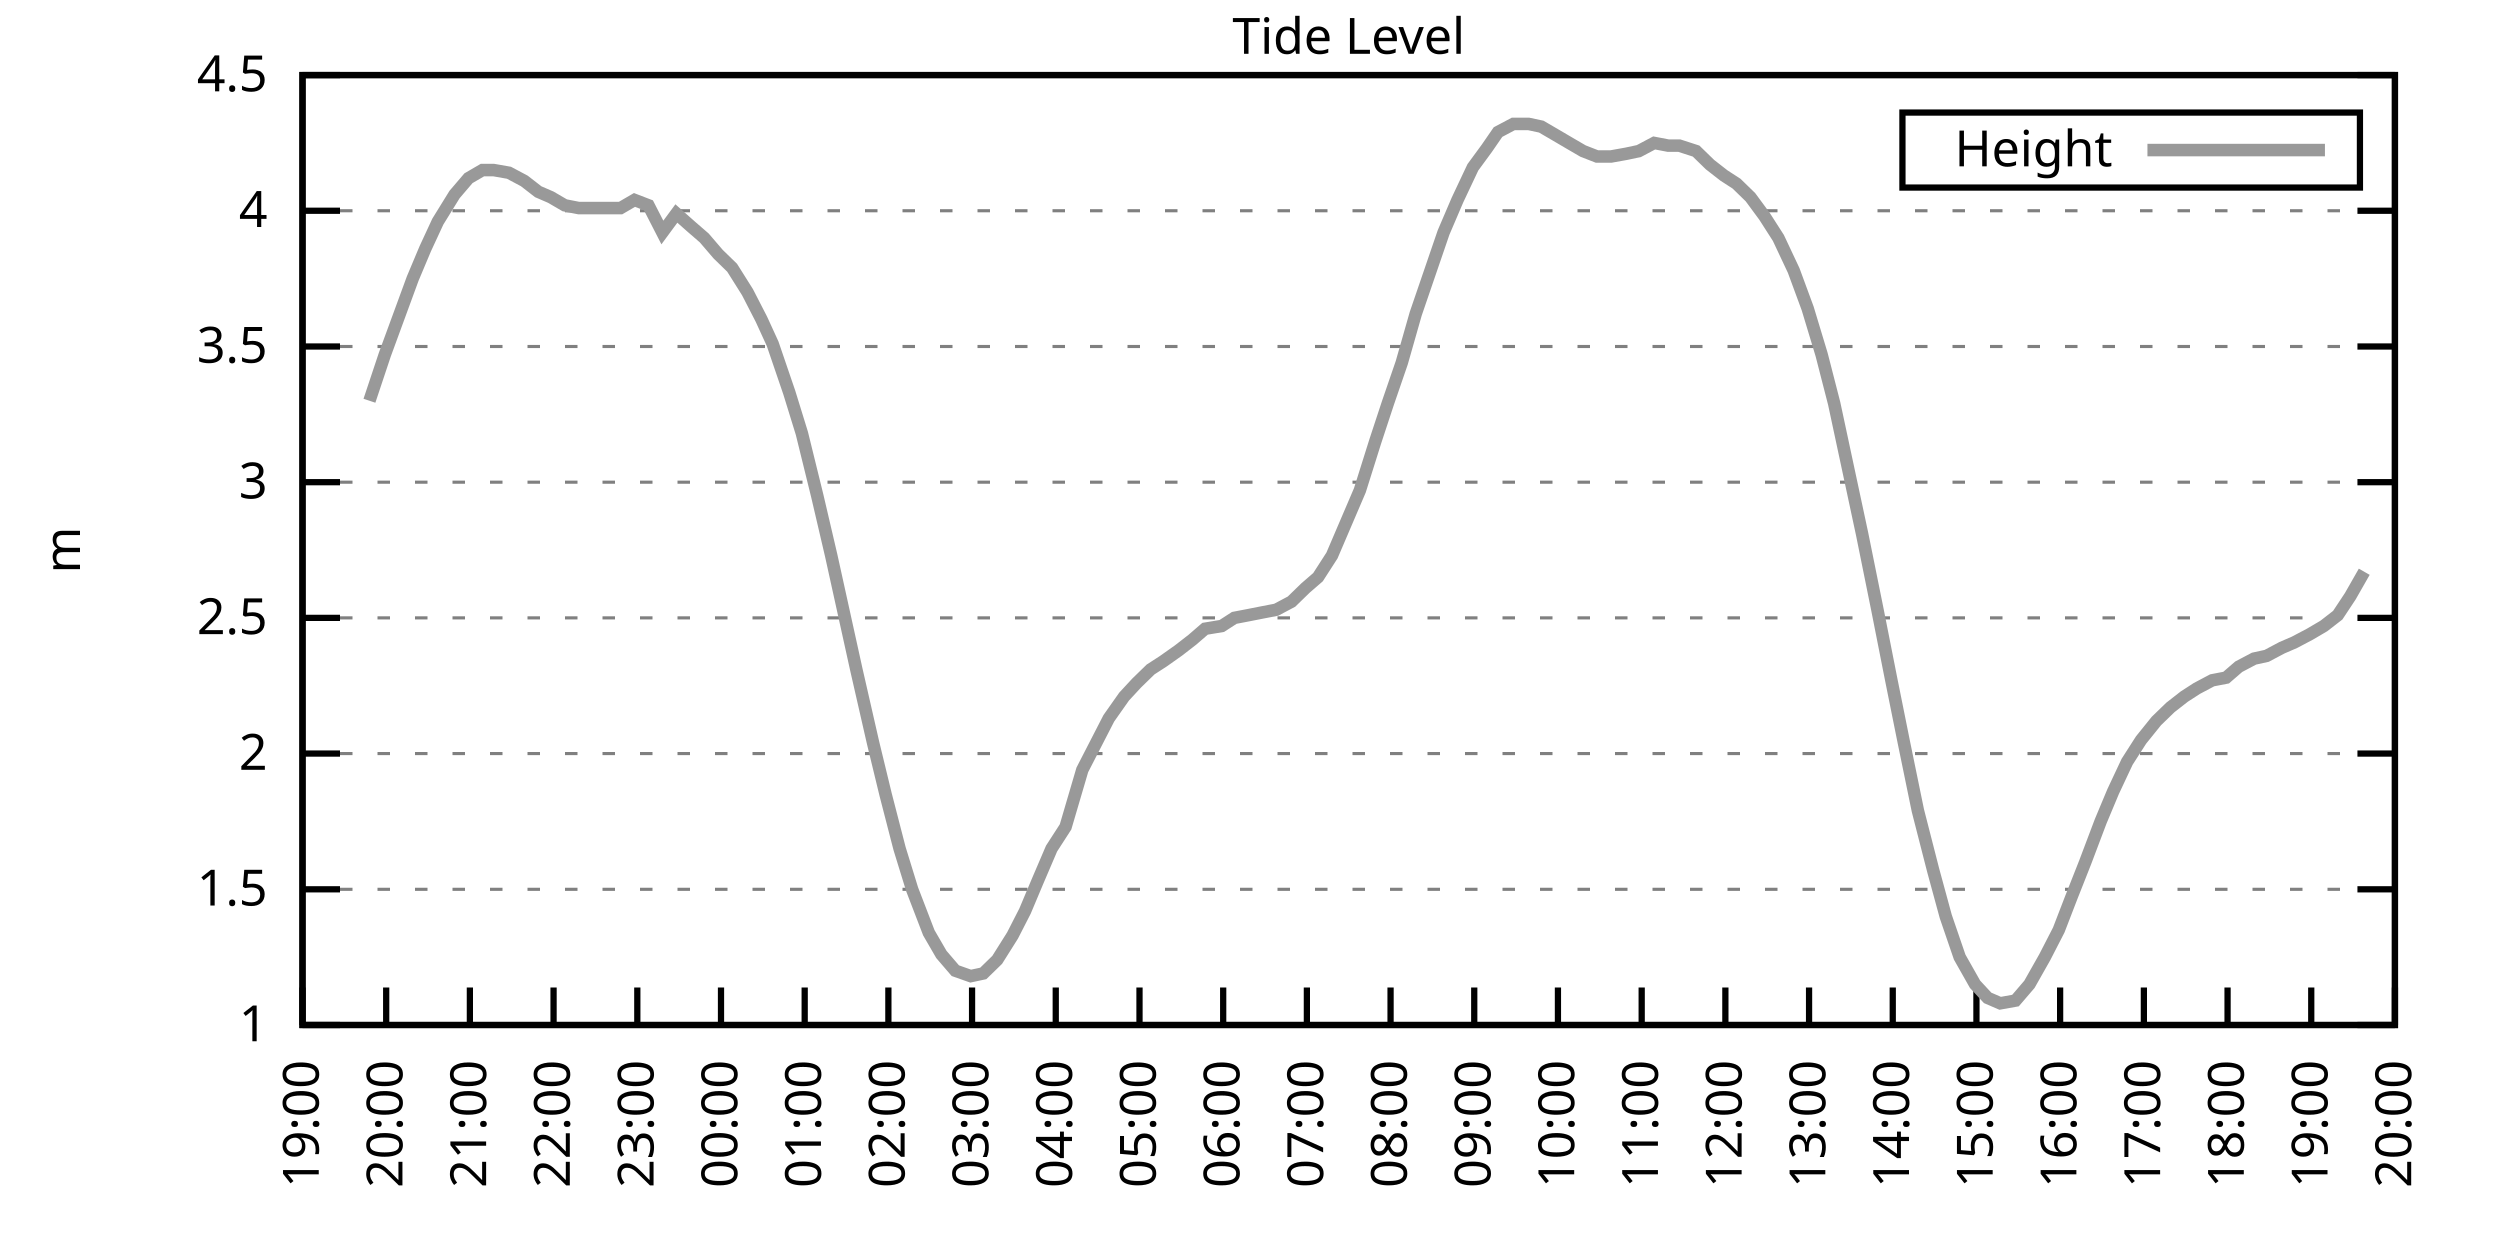
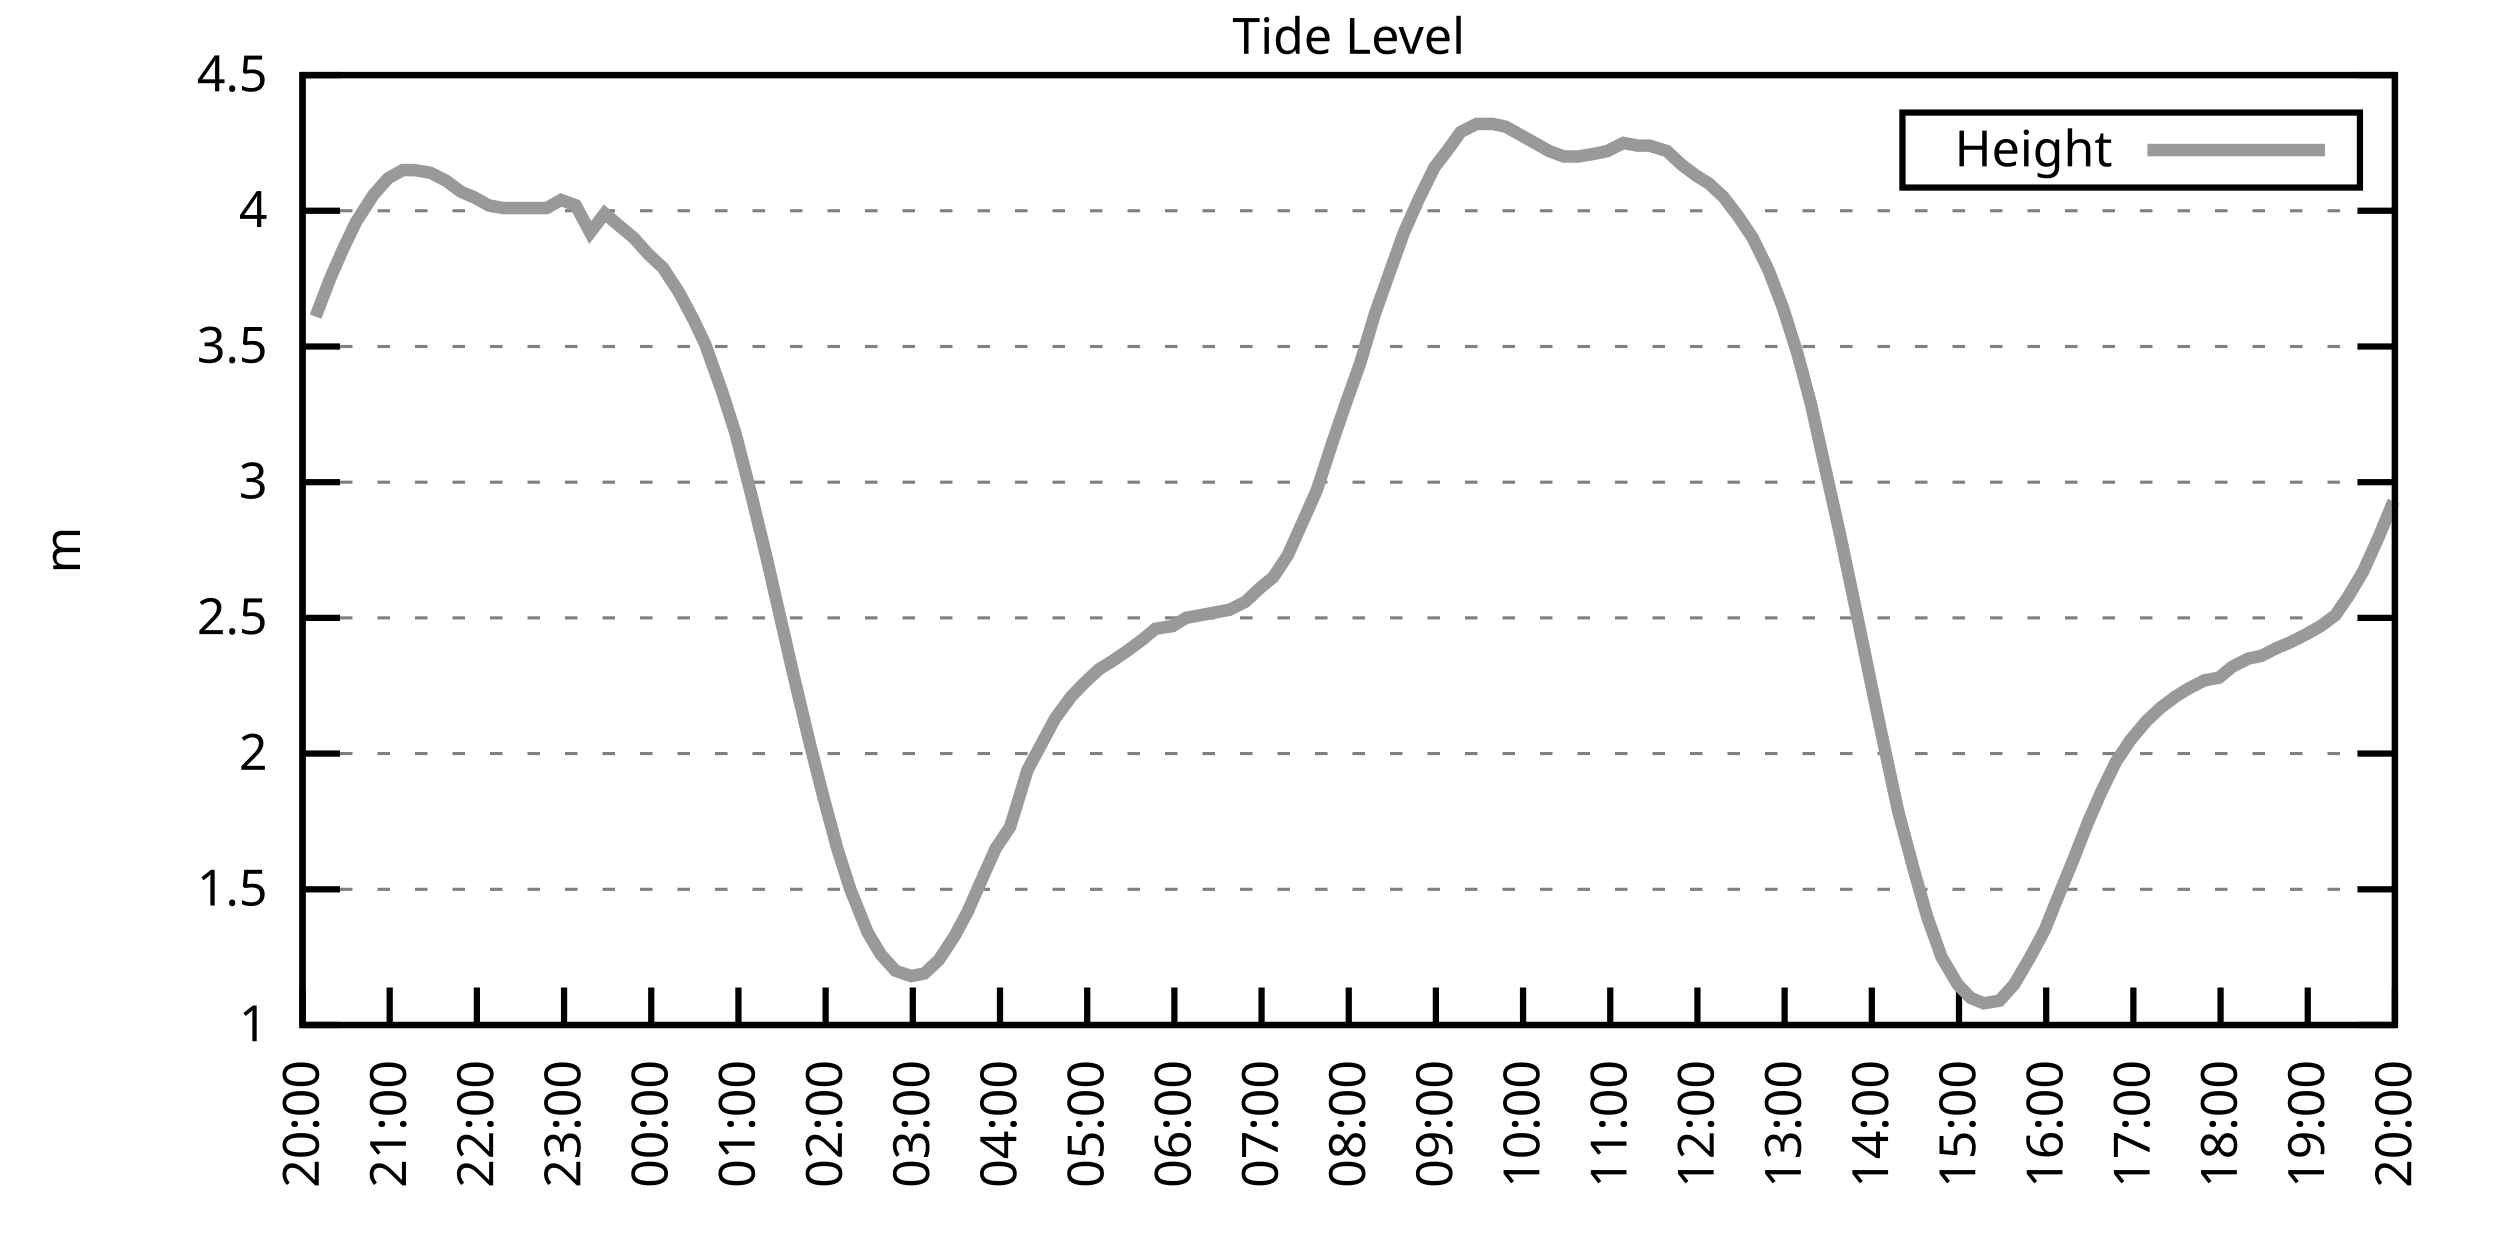
<svg xmlns="http://www.w3.org/2000/svg" xmlns:xlink="http://www.w3.org/1999/xlink" width="400" height="200" viewBox="0 0 400 200">
  <g id="gnuplot_canvas">
    <rect x="0" y="0" width="400" height="200" fill="none" />
    <defs>
      <circle id="gpDot" r="0.5" stroke-width="0.5" stroke="currentColor" />
      <path id="gpPt0" stroke-width="0.333" stroke="currentColor" d="M-1,0 h2 M0,-1 v2" />
      <path id="gpPt1" stroke-width="0.333" stroke="currentColor" d="M-1,-1 L1,1 M1,-1 L-1,1" />
      <path id="gpPt2" stroke-width="0.333" stroke="currentColor" d="M-1,0 L1,0 M0,-1 L0,1 M-1,-1 L1,1 M-1,1 L1,-1" />
      <rect id="gpPt3" stroke-width="0.333" stroke="currentColor" x="-1" y="-1" width="2" height="2" />
      <rect id="gpPt4" stroke-width="0.333" stroke="currentColor" fill="currentColor" x="-1" y="-1" width="2" height="2" />
      <circle id="gpPt5" stroke-width="0.333" stroke="currentColor" cx="0" cy="0" r="1" />
      <use xlink:href="#gpPt5" id="gpPt6" fill="currentColor" stroke="none" />
      <path id="gpPt7" stroke-width="0.333" stroke="currentColor" d="M0,-1.33 L-1.33,0.67 L1.33,0.67 z" />
      <use xlink:href="#gpPt7" id="gpPt8" fill="currentColor" stroke="none" />
      <use xlink:href="#gpPt7" id="gpPt9" stroke="currentColor" transform="rotate(180)" />
      <use xlink:href="#gpPt9" id="gpPt10" fill="currentColor" stroke="none" />
      <use xlink:href="#gpPt3" id="gpPt11" stroke="currentColor" transform="rotate(45)" />
      <use xlink:href="#gpPt11" id="gpPt12" fill="currentColor" stroke="none" />
      <path id="gpPt13" stroke-width="0.333" stroke="currentColor" d="M0,1.330 L1.265,0.411 L0.782,-1.067 L-0.782,-1.076 L-1.265,0.411 z" />
      <use xlink:href="#gpPt13" id="gpPt14" fill="currentColor" stroke="none" />
      <filter id="textbox" filterUnits="objectBoundingBox" x="0" y="0" height="1" width="1">
        <feFlood flood-color="white" flood-opacity="1" result="bgnd" />
        <feComposite in="SourceGraphic" in2="bgnd" operator="atop" />
      </filter>
      <filter id="greybox" filterUnits="objectBoundingBox" x="0" y="0" height="1" width="1">
        <feFlood flood-color="lightgrey" flood-opacity="1" result="grey" />
        <feComposite in="SourceGraphic" in2="grey" operator="atop" />
      </filter>
    </defs>
    <g fill="none" color="white" stroke="currentColor" stroke-width="1.00" stroke-linecap="butt" stroke-linejoin="miter">
</g>
    <g fill="none" color="black" stroke="currentColor" stroke-width="1.00" stroke-linecap="butt" stroke-linejoin="miter">
      <g stroke="none" shape-rendering="crispEdges">
        <polygon fill="rgb(255, 255, 255)" points="48.40,164.00 383.18,164.00 383.18,12.02 48.40,12.02 " />
      </g>
    </g>
    <g fill="none" color="black" stroke="currentColor" stroke-width="1.00" stroke-linecap="butt" stroke-linejoin="miter">
</g>
    <g fill="none" color="black" stroke="black" stroke-width="0.50" stroke-linecap="butt" stroke-linejoin="miter">
</g>
    <g fill="none" color="gray" stroke="currentColor" stroke-width="0.50" stroke-linecap="butt" stroke-linejoin="miter">
      <path stroke="gray" stroke-dasharray="2,4" class="gridline" d="M48.40,164.00 L383.19,164.00  " />
    </g>
    <g fill="none" color="gray" stroke="gray" stroke-width="1.00" stroke-linecap="butt" stroke-linejoin="miter">
</g>
    <g fill="none" color="black" stroke="currentColor" stroke-width="1.00" stroke-linecap="butt" stroke-linejoin="miter">
      <path stroke="black" d="M48.40,164.00 L54.40,164.00 M383.19,164.00 L377.19,164.00  " />
      <g transform="translate(42.80,166.60)" stroke="none" fill="black" font-family="Sans" font-size="8.00" text-anchor="end">
        <text>
          <tspan font-family="Sans"> 1</tspan>
        </text>
      </g>
    </g>
    <g fill="none" color="black" stroke="currentColor" stroke-width="1.00" stroke-linecap="butt" stroke-linejoin="miter">
</g>
    <g fill="none" color="black" stroke="black" stroke-width="0.50" stroke-linecap="butt" stroke-linejoin="miter">
</g>
    <g fill="none" color="gray" stroke="currentColor" stroke-width="0.50" stroke-linecap="butt" stroke-linejoin="miter">
      <path stroke="gray" stroke-dasharray="2,4" class="gridline" d="M48.40,142.29 L383.19,142.29  " />
    </g>
    <g fill="none" color="gray" stroke="gray" stroke-width="1.00" stroke-linecap="butt" stroke-linejoin="miter">
</g>
    <g fill="none" color="black" stroke="currentColor" stroke-width="1.00" stroke-linecap="butt" stroke-linejoin="miter">
      <path stroke="black" d="M48.40,142.29 L54.40,142.29 M383.19,142.29 L377.19,142.29  " />
      <g transform="translate(42.80,144.89)" stroke="none" fill="black" font-family="Sans" font-size="8.00" text-anchor="end">
        <text>
          <tspan font-family="Sans"> 1.5</tspan>
        </text>
      </g>
    </g>
    <g fill="none" color="black" stroke="currentColor" stroke-width="1.00" stroke-linecap="butt" stroke-linejoin="miter">
</g>
    <g fill="none" color="black" stroke="black" stroke-width="0.50" stroke-linecap="butt" stroke-linejoin="miter">
</g>
    <g fill="none" color="gray" stroke="currentColor" stroke-width="0.50" stroke-linecap="butt" stroke-linejoin="miter">
      <path stroke="gray" stroke-dasharray="2,4" class="gridline" d="M48.40,120.57 L383.19,120.57  " />
    </g>
    <g fill="none" color="gray" stroke="gray" stroke-width="1.00" stroke-linecap="butt" stroke-linejoin="miter">
</g>
    <g fill="none" color="black" stroke="currentColor" stroke-width="1.00" stroke-linecap="butt" stroke-linejoin="miter">
      <path stroke="black" d="M48.40,120.57 L54.40,120.57 M383.19,120.57 L377.19,120.57  " />
      <g transform="translate(42.80,123.17)" stroke="none" fill="black" font-family="Sans" font-size="8.00" text-anchor="end">
        <text>
          <tspan font-family="Sans"> 2</tspan>
        </text>
      </g>
    </g>
    <g fill="none" color="black" stroke="currentColor" stroke-width="1.00" stroke-linecap="butt" stroke-linejoin="miter">
</g>
    <g fill="none" color="black" stroke="black" stroke-width="0.50" stroke-linecap="butt" stroke-linejoin="miter">
</g>
    <g fill="none" color="gray" stroke="currentColor" stroke-width="0.50" stroke-linecap="butt" stroke-linejoin="miter">
      <path stroke="gray" stroke-dasharray="2,4" class="gridline" d="M48.40,98.86 L383.19,98.86  " />
    </g>
    <g fill="none" color="gray" stroke="gray" stroke-width="1.00" stroke-linecap="butt" stroke-linejoin="miter">
</g>
    <g fill="none" color="black" stroke="currentColor" stroke-width="1.00" stroke-linecap="butt" stroke-linejoin="miter">
      <path stroke="black" d="M48.40,98.86 L54.40,98.86 M383.19,98.86 L377.19,98.86  " />
      <g transform="translate(42.80,101.46)" stroke="none" fill="black" font-family="Sans" font-size="8.00" text-anchor="end">
        <text>
          <tspan font-family="Sans"> 2.5</tspan>
        </text>
      </g>
    </g>
    <g fill="none" color="black" stroke="currentColor" stroke-width="1.00" stroke-linecap="butt" stroke-linejoin="miter">
</g>
    <g fill="none" color="black" stroke="black" stroke-width="0.50" stroke-linecap="butt" stroke-linejoin="miter">
</g>
    <g fill="none" color="gray" stroke="currentColor" stroke-width="0.50" stroke-linecap="butt" stroke-linejoin="miter">
      <path stroke="gray" stroke-dasharray="2,4" class="gridline" d="M48.40,77.15 L383.19,77.15  " />
    </g>
    <g fill="none" color="gray" stroke="gray" stroke-width="1.00" stroke-linecap="butt" stroke-linejoin="miter">
</g>
    <g fill="none" color="black" stroke="currentColor" stroke-width="1.00" stroke-linecap="butt" stroke-linejoin="miter">
      <path stroke="black" d="M48.40,77.15 L54.40,77.15 M383.19,77.15 L377.19,77.15  " />
      <g transform="translate(42.80,79.75)" stroke="none" fill="black" font-family="Sans" font-size="8.00" text-anchor="end">
        <text>
          <tspan font-family="Sans"> 3</tspan>
        </text>
      </g>
    </g>
    <g fill="none" color="black" stroke="currentColor" stroke-width="1.00" stroke-linecap="butt" stroke-linejoin="miter">
</g>
    <g fill="none" color="black" stroke="black" stroke-width="0.50" stroke-linecap="butt" stroke-linejoin="miter">
</g>
    <g fill="none" color="gray" stroke="currentColor" stroke-width="0.50" stroke-linecap="butt" stroke-linejoin="miter">
      <path stroke="gray" stroke-dasharray="2,4" class="gridline" d="M48.40,55.44 L383.19,55.44  " />
    </g>
    <g fill="none" color="gray" stroke="gray" stroke-width="1.00" stroke-linecap="butt" stroke-linejoin="miter">
</g>
    <g fill="none" color="black" stroke="currentColor" stroke-width="1.00" stroke-linecap="butt" stroke-linejoin="miter">
      <path stroke="black" d="M48.40,55.44 L54.40,55.44 M383.19,55.44 L377.19,55.44  " />
      <g transform="translate(42.80,58.04)" stroke="none" fill="black" font-family="Sans" font-size="8.00" text-anchor="end">
        <text>
          <tspan font-family="Sans"> 3.5</tspan>
        </text>
      </g>
    </g>
    <g fill="none" color="black" stroke="currentColor" stroke-width="1.00" stroke-linecap="butt" stroke-linejoin="miter">
</g>
    <g fill="none" color="black" stroke="black" stroke-width="0.50" stroke-linecap="butt" stroke-linejoin="miter">
</g>
    <g fill="none" color="gray" stroke="currentColor" stroke-width="0.50" stroke-linecap="butt" stroke-linejoin="miter">
      <path stroke="gray" stroke-dasharray="2,4" class="gridline" d="M48.40,33.72 L383.19,33.72  " />
    </g>
    <g fill="none" color="gray" stroke="gray" stroke-width="1.00" stroke-linecap="butt" stroke-linejoin="miter">
</g>
    <g fill="none" color="black" stroke="currentColor" stroke-width="1.00" stroke-linecap="butt" stroke-linejoin="miter">
      <path stroke="black" d="M48.40,33.72 L54.40,33.72 M383.19,33.72 L377.19,33.72  " />
      <g transform="translate(42.80,36.32)" stroke="none" fill="black" font-family="Sans" font-size="8.00" text-anchor="end">
        <text>
          <tspan font-family="Sans"> 4</tspan>
        </text>
      </g>
    </g>
    <g fill="none" color="black" stroke="currentColor" stroke-width="1.00" stroke-linecap="butt" stroke-linejoin="miter">
</g>
    <g fill="none" color="black" stroke="black" stroke-width="0.50" stroke-linecap="butt" stroke-linejoin="miter">
</g>
    <g fill="none" color="gray" stroke="currentColor" stroke-width="0.50" stroke-linecap="butt" stroke-linejoin="miter">
      <path stroke="gray" stroke-dasharray="2,4" class="gridline" d="M48.40,12.01 L383.19,12.01  " />
    </g>
    <g fill="none" color="gray" stroke="gray" stroke-width="1.00" stroke-linecap="butt" stroke-linejoin="miter">
</g>
    <g fill="none" color="black" stroke="currentColor" stroke-width="1.00" stroke-linecap="butt" stroke-linejoin="miter">
      <path stroke="black" d="M48.40,12.01 L54.40,12.01 M383.19,12.01 L377.19,12.01  " />
      <g transform="translate(42.80,14.61)" stroke="none" fill="black" font-family="Sans" font-size="8.00" text-anchor="end">
        <text>
          <tspan font-family="Sans"> 4.5</tspan>
        </text>
      </g>
    </g>
    <g fill="none" color="black" stroke="currentColor" stroke-width="1.00" stroke-linecap="butt" stroke-linejoin="miter">
      <path stroke="black" d="M48.40,164.00 L48.40,158.00  " />
      <g transform="translate(51.00,169.60) rotate(270.00)" stroke="none" fill="black" font-family="Sans" font-size="8.00" text-anchor="end">
        <text>
-           <tspan font-family="Sans">19:00</tspan>
-         </text>
-       </g>
-     </g>
-     <g fill="none" color="black" stroke="currentColor" stroke-width="1.00" stroke-linecap="butt" stroke-linejoin="miter">
-       <path stroke="black" d="M61.79,164.00 L61.79,158.00  " />
-       <g transform="translate(64.39,169.60) rotate(270.00)" stroke="none" fill="black" font-family="Sans" font-size="8.00" text-anchor="end">
-         <text>
          <tspan font-family="Sans">20:00</tspan>
        </text>
      </g>
    </g>
    <g fill="none" color="black" stroke="currentColor" stroke-width="1.00" stroke-linecap="butt" stroke-linejoin="miter">
-       <path stroke="black" d="M75.18,164.00 L75.18,158.00  " />
-       <g transform="translate(77.78,169.60) rotate(270.00)" stroke="none" fill="black" font-family="Sans" font-size="8.00" text-anchor="end">
+       <path stroke="black" d="M62.35,164.00 L62.35,158.00  " />
+       <g transform="translate(64.95,169.60) rotate(270.00)" stroke="none" fill="black" font-family="Sans" font-size="8.00" text-anchor="end">
        <text>
          <tspan font-family="Sans">21:00</tspan>
        </text>
      </g>
    </g>
    <g fill="none" color="black" stroke="currentColor" stroke-width="1.00" stroke-linecap="butt" stroke-linejoin="miter">
-       <path stroke="black" d="M88.57,164.00 L88.57,158.00  " />
-       <g transform="translate(91.17,169.60) rotate(270.00)" stroke="none" fill="black" font-family="Sans" font-size="8.00" text-anchor="end">
+       <path stroke="black" d="M76.30,164.00 L76.30,158.00  " />
+       <g transform="translate(78.90,169.60) rotate(270.00)" stroke="none" fill="black" font-family="Sans" font-size="8.00" text-anchor="end">
        <text>
          <tspan font-family="Sans">22:00</tspan>
        </text>
      </g>
    </g>
    <g fill="none" color="black" stroke="currentColor" stroke-width="1.00" stroke-linecap="butt" stroke-linejoin="miter">
-       <path stroke="black" d="M101.97,164.00 L101.97,158.00  " />
-       <g transform="translate(104.57,169.60) rotate(270.00)" stroke="none" fill="black" font-family="Sans" font-size="8.00" text-anchor="end">
+       <path stroke="black" d="M90.25,164.00 L90.25,158.00  " />
+       <g transform="translate(92.85,169.60) rotate(270.00)" stroke="none" fill="black" font-family="Sans" font-size="8.00" text-anchor="end">
        <text>
          <tspan font-family="Sans">23:00</tspan>
        </text>
      </g>
    </g>
    <g fill="none" color="black" stroke="currentColor" stroke-width="1.00" stroke-linecap="butt" stroke-linejoin="miter">
-       <path stroke="black" d="M115.36,164.00 L115.36,158.00  " />
-       <g transform="translate(117.96,169.60) rotate(270.00)" stroke="none" fill="black" font-family="Sans" font-size="8.00" text-anchor="end">
+       <path stroke="black" d="M104.20,164.00 L104.20,158.00  " />
+       <g transform="translate(106.80,169.60) rotate(270.00)" stroke="none" fill="black" font-family="Sans" font-size="8.00" text-anchor="end">
        <text>
          <tspan font-family="Sans">00:00</tspan>
        </text>
      </g>
    </g>
    <g fill="none" color="black" stroke="currentColor" stroke-width="1.00" stroke-linecap="butt" stroke-linejoin="miter">
-       <path stroke="black" d="M128.75,164.00 L128.75,158.00  " />
-       <g transform="translate(131.35,169.60) rotate(270.00)" stroke="none" fill="black" font-family="Sans" font-size="8.00" text-anchor="end">
+       <path stroke="black" d="M118.15,164.00 L118.15,158.00  " />
+       <g transform="translate(120.75,169.60) rotate(270.00)" stroke="none" fill="black" font-family="Sans" font-size="8.00" text-anchor="end">
        <text>
          <tspan font-family="Sans">01:00</tspan>
        </text>
      </g>
    </g>
    <g fill="none" color="black" stroke="currentColor" stroke-width="1.00" stroke-linecap="butt" stroke-linejoin="miter">
-       <path stroke="black" d="M142.14,164.00 L142.14,158.00  " />
-       <g transform="translate(144.74,169.60) rotate(270.00)" stroke="none" fill="black" font-family="Sans" font-size="8.00" text-anchor="end">
+       <path stroke="black" d="M132.10,164.00 L132.10,158.00  " />
+       <g transform="translate(134.70,169.60) rotate(270.00)" stroke="none" fill="black" font-family="Sans" font-size="8.00" text-anchor="end">
        <text>
          <tspan font-family="Sans">02:00</tspan>
        </text>
      </g>
    </g>
    <g fill="none" color="black" stroke="currentColor" stroke-width="1.00" stroke-linecap="butt" stroke-linejoin="miter">
-       <path stroke="black" d="M155.53,164.00 L155.53,158.00  " />
-       <g transform="translate(158.13,169.60) rotate(270.00)" stroke="none" fill="black" font-family="Sans" font-size="8.00" text-anchor="end">
+       <path stroke="black" d="M146.05,164.00 L146.05,158.00  " />
+       <g transform="translate(148.65,169.60) rotate(270.00)" stroke="none" fill="black" font-family="Sans" font-size="8.00" text-anchor="end">
        <text>
          <tspan font-family="Sans">03:00</tspan>
        </text>
      </g>
    </g>
    <g fill="none" color="black" stroke="currentColor" stroke-width="1.00" stroke-linecap="butt" stroke-linejoin="miter">
-       <path stroke="black" d="M168.92,164.00 L168.92,158.00  " />
-       <g transform="translate(171.52,169.60) rotate(270.00)" stroke="none" fill="black" font-family="Sans" font-size="8.00" text-anchor="end">
+       <path stroke="black" d="M160.00,164.00 L160.00,158.00  " />
+       <g transform="translate(162.60,169.60) rotate(270.00)" stroke="none" fill="black" font-family="Sans" font-size="8.00" text-anchor="end">
        <text>
          <tspan font-family="Sans">04:00</tspan>
        </text>
      </g>
    </g>
    <g fill="none" color="black" stroke="currentColor" stroke-width="1.00" stroke-linecap="butt" stroke-linejoin="miter">
-       <path stroke="black" d="M182.32,164.00 L182.32,158.00  " />
-       <g transform="translate(184.92,169.60) rotate(270.00)" stroke="none" fill="black" font-family="Sans" font-size="8.00" text-anchor="end">
+       <path stroke="black" d="M173.95,164.00 L173.95,158.00  " />
+       <g transform="translate(176.55,169.60) rotate(270.00)" stroke="none" fill="black" font-family="Sans" font-size="8.00" text-anchor="end">
        <text>
          <tspan font-family="Sans">05:00</tspan>
        </text>
      </g>
    </g>
    <g fill="none" color="black" stroke="currentColor" stroke-width="1.00" stroke-linecap="butt" stroke-linejoin="miter">
-       <path stroke="black" d="M195.71,164.00 L195.71,158.00  " />
-       <g transform="translate(198.31,169.60) rotate(270.00)" stroke="none" fill="black" font-family="Sans" font-size="8.00" text-anchor="end">
+       <path stroke="black" d="M187.90,164.00 L187.90,158.00  " />
+       <g transform="translate(190.50,169.60) rotate(270.00)" stroke="none" fill="black" font-family="Sans" font-size="8.00" text-anchor="end">
        <text>
          <tspan font-family="Sans">06:00</tspan>
        </text>
      </g>
    </g>
    <g fill="none" color="black" stroke="currentColor" stroke-width="1.00" stroke-linecap="butt" stroke-linejoin="miter">
-       <path stroke="black" d="M209.10,164.00 L209.10,158.00  " />
-       <g transform="translate(211.70,169.60) rotate(270.00)" stroke="none" fill="black" font-family="Sans" font-size="8.00" text-anchor="end">
+       <path stroke="black" d="M201.85,164.00 L201.85,158.00  " />
+       <g transform="translate(204.45,169.60) rotate(270.00)" stroke="none" fill="black" font-family="Sans" font-size="8.00" text-anchor="end">
        <text>
          <tspan font-family="Sans">07:00</tspan>
        </text>
      </g>
    </g>
    <g fill="none" color="black" stroke="currentColor" stroke-width="1.00" stroke-linecap="butt" stroke-linejoin="miter">
-       <path stroke="black" d="M222.49,164.00 L222.49,158.00  " />
-       <g transform="translate(225.09,169.60) rotate(270.00)" stroke="none" fill="black" font-family="Sans" font-size="8.00" text-anchor="end">
+       <path stroke="black" d="M215.80,164.00 L215.80,158.00  " />
+       <g transform="translate(218.40,169.60) rotate(270.00)" stroke="none" fill="black" font-family="Sans" font-size="8.00" text-anchor="end">
        <text>
          <tspan font-family="Sans">08:00</tspan>
        </text>
      </g>
    </g>
    <g fill="none" color="black" stroke="currentColor" stroke-width="1.00" stroke-linecap="butt" stroke-linejoin="miter">
-       <path stroke="black" d="M235.88,164.00 L235.88,158.00  " />
-       <g transform="translate(238.48,169.60) rotate(270.00)" stroke="none" fill="black" font-family="Sans" font-size="8.00" text-anchor="end">
+       <path stroke="black" d="M229.74,164.00 L229.74,158.00  " />
+       <g transform="translate(232.34,169.60) rotate(270.00)" stroke="none" fill="black" font-family="Sans" font-size="8.00" text-anchor="end">
        <text>
          <tspan font-family="Sans">09:00</tspan>
        </text>
      </g>
    </g>
    <g fill="none" color="black" stroke="currentColor" stroke-width="1.00" stroke-linecap="butt" stroke-linejoin="miter">
-       <path stroke="black" d="M249.27,164.00 L249.27,158.00  " />
-       <g transform="translate(251.87,169.60) rotate(270.00)" stroke="none" fill="black" font-family="Sans" font-size="8.00" text-anchor="end">
+       <path stroke="black" d="M243.69,164.00 L243.69,158.00  " />
+       <g transform="translate(246.29,169.60) rotate(270.00)" stroke="none" fill="black" font-family="Sans" font-size="8.00" text-anchor="end">
        <text>
          <tspan font-family="Sans">10:00</tspan>
        </text>
      </g>
    </g>
    <g fill="none" color="black" stroke="currentColor" stroke-width="1.00" stroke-linecap="butt" stroke-linejoin="miter">
-       <path stroke="black" d="M262.67,164.00 L262.67,158.00  " />
-       <g transform="translate(265.27,169.60) rotate(270.00)" stroke="none" fill="black" font-family="Sans" font-size="8.00" text-anchor="end">
+       <path stroke="black" d="M257.64,164.00 L257.64,158.00  " />
+       <g transform="translate(260.24,169.60) rotate(270.00)" stroke="none" fill="black" font-family="Sans" font-size="8.00" text-anchor="end">
        <text>
          <tspan font-family="Sans">11:00</tspan>
        </text>
      </g>
    </g>
    <g fill="none" color="black" stroke="currentColor" stroke-width="1.00" stroke-linecap="butt" stroke-linejoin="miter">
-       <path stroke="black" d="M276.06,164.00 L276.06,158.00  " />
-       <g transform="translate(278.66,169.60) rotate(270.00)" stroke="none" fill="black" font-family="Sans" font-size="8.00" text-anchor="end">
+       <path stroke="black" d="M271.59,164.00 L271.59,158.00  " />
+       <g transform="translate(274.19,169.60) rotate(270.00)" stroke="none" fill="black" font-family="Sans" font-size="8.00" text-anchor="end">
        <text>
          <tspan font-family="Sans">12:00</tspan>
        </text>
      </g>
    </g>
    <g fill="none" color="black" stroke="currentColor" stroke-width="1.00" stroke-linecap="butt" stroke-linejoin="miter">
-       <path stroke="black" d="M289.45,164.00 L289.45,158.00  " />
-       <g transform="translate(292.05,169.60) rotate(270.00)" stroke="none" fill="black" font-family="Sans" font-size="8.00" text-anchor="end">
+       <path stroke="black" d="M285.54,164.00 L285.54,158.00  " />
+       <g transform="translate(288.14,169.60) rotate(270.00)" stroke="none" fill="black" font-family="Sans" font-size="8.00" text-anchor="end">
        <text>
          <tspan font-family="Sans">13:00</tspan>
        </text>
      </g>
    </g>
    <g fill="none" color="black" stroke="currentColor" stroke-width="1.00" stroke-linecap="butt" stroke-linejoin="miter">
-       <path stroke="black" d="M302.84,164.00 L302.84,158.00  " />
-       <g transform="translate(305.44,169.60) rotate(270.00)" stroke="none" fill="black" font-family="Sans" font-size="8.00" text-anchor="end">
+       <path stroke="black" d="M299.49,164.00 L299.49,158.00  " />
+       <g transform="translate(302.09,169.60) rotate(270.00)" stroke="none" fill="black" font-family="Sans" font-size="8.00" text-anchor="end">
        <text>
          <tspan font-family="Sans">14:00</tspan>
        </text>
      </g>
    </g>
    <g fill="none" color="black" stroke="currentColor" stroke-width="1.00" stroke-linecap="butt" stroke-linejoin="miter">
-       <path stroke="black" d="M316.23,164.00 L316.23,158.00  " />
-       <g transform="translate(318.83,169.60) rotate(270.00)" stroke="none" fill="black" font-family="Sans" font-size="8.00" text-anchor="end">
+       <path stroke="black" d="M313.44,164.00 L313.44,158.00  " />
+       <g transform="translate(316.04,169.60) rotate(270.00)" stroke="none" fill="black" font-family="Sans" font-size="8.00" text-anchor="end">
        <text>
          <tspan font-family="Sans">15:00</tspan>
        </text>
      </g>
    </g>
    <g fill="none" color="black" stroke="currentColor" stroke-width="1.00" stroke-linecap="butt" stroke-linejoin="miter">
-       <path stroke="black" d="M329.62,164.00 L329.62,158.00  " />
-       <g transform="translate(332.22,169.60) rotate(270.00)" stroke="none" fill="black" font-family="Sans" font-size="8.00" text-anchor="end">
+       <path stroke="black" d="M327.39,164.00 L327.39,158.00  " />
+       <g transform="translate(329.99,169.60) rotate(270.00)" stroke="none" fill="black" font-family="Sans" font-size="8.00" text-anchor="end">
        <text>
          <tspan font-family="Sans">16:00</tspan>
        </text>
      </g>
    </g>
    <g fill="none" color="black" stroke="currentColor" stroke-width="1.00" stroke-linecap="butt" stroke-linejoin="miter">
-       <path stroke="black" d="M343.02,164.00 L343.02,158.00  " />
-       <g transform="translate(345.62,169.60) rotate(270.00)" stroke="none" fill="black" font-family="Sans" font-size="8.00" text-anchor="end">
+       <path stroke="black" d="M341.34,164.00 L341.34,158.00  " />
+       <g transform="translate(343.94,169.60) rotate(270.00)" stroke="none" fill="black" font-family="Sans" font-size="8.00" text-anchor="end">
        <text>
          <tspan font-family="Sans">17:00</tspan>
        </text>
      </g>
    </g>
    <g fill="none" color="black" stroke="currentColor" stroke-width="1.00" stroke-linecap="butt" stroke-linejoin="miter">
-       <path stroke="black" d="M356.41,164.00 L356.41,158.00  " />
-       <g transform="translate(359.01,169.60) rotate(270.00)" stroke="none" fill="black" font-family="Sans" font-size="8.00" text-anchor="end">
+       <path stroke="black" d="M355.29,164.00 L355.29,158.00  " />
+       <g transform="translate(357.89,169.60) rotate(270.00)" stroke="none" fill="black" font-family="Sans" font-size="8.00" text-anchor="end">
        <text>
          <tspan font-family="Sans">18:00</tspan>
        </text>
      </g>
    </g>
    <g fill="none" color="black" stroke="currentColor" stroke-width="1.00" stroke-linecap="butt" stroke-linejoin="miter">
-       <path stroke="black" d="M369.80,164.00 L369.80,158.00  " />
-       <g transform="translate(372.40,169.60) rotate(270.00)" stroke="none" fill="black" font-family="Sans" font-size="8.00" text-anchor="end">
+       <path stroke="black" d="M369.24,164.00 L369.24,158.00  " />
+       <g transform="translate(371.84,169.60) rotate(270.00)" stroke="none" fill="black" font-family="Sans" font-size="8.00" text-anchor="end">
        <text>
          <tspan font-family="Sans">19:00</tspan>
        </text>
      </g>
    </g>
    <g fill="none" color="black" stroke="currentColor" stroke-width="1.00" stroke-linecap="butt" stroke-linejoin="miter">
      <path stroke="black" d="M383.19,164.00 L383.19,158.00  " />
      <g transform="translate(385.79,169.60) rotate(270.00)" stroke="none" fill="black" font-family="Sans" font-size="8.00" text-anchor="end">
        <text>
          <tspan font-family="Sans">20:00</tspan>
        </text>
      </g>
    </g>
    <g fill="none" color="black" stroke="currentColor" stroke-width="1.00" stroke-linecap="butt" stroke-linejoin="miter">
</g>
    <g fill="none" color="black" stroke="currentColor" stroke-width="1.00" stroke-linecap="butt" stroke-linejoin="miter">
      <path stroke="black" d="M48.40,12.01 L48.40,164.00 L383.19,164.00 L383.19,12.01 L48.40,12.01 Z  " />
    </g>
    <g fill="none" color="black" stroke="currentColor" stroke-width="1.00" stroke-linecap="butt" stroke-linejoin="miter">
</g>
    <g fill="none" color="black" stroke="currentColor" stroke-width="1.00" stroke-linecap="butt" stroke-linejoin="miter">
      <path stroke="black" d="M304.39,30.01 L304.39,18.01 L377.59,18.01 L377.59,30.01 L304.39,30.01 Z  " />
    </g>
    <g id="Tide_level_plot_1">
      <g fill="none" color="white" stroke="black" stroke-width="2.00" stroke-linecap="butt" stroke-linejoin="miter">
</g>
      <g fill="none" color="black" stroke="currentColor" stroke-width="2.00" stroke-linecap="butt" stroke-linejoin="miter">
        <g transform="translate(337.99,26.61)" stroke="none" fill="black" font-family="Sans" font-size="8.00" text-anchor="end">
          <text>
            <tspan font-family="Sans">Height</tspan>
          </text>
        </g>
      </g>
      <g fill="none" color="black" stroke="currentColor" stroke-width="2.00" stroke-linecap="butt" stroke-linejoin="miter">
-         <path stroke="rgb(153, 153, 153)" d="M343.59,24.01 L371.99,24.01 M59.11,64.12 L61.57,56.74 L63.80,50.66 L66.03,44.58 L68.04,39.80 L70.05,35.46   L72.73,31.12 L74.96,28.51 L77.19,27.21 L78.98,27.21 L81.43,27.64 L83.89,28.95 L86.12,30.68 L88.13,31.55   L90.36,32.85 L92.59,33.29 L94.82,33.29 L97.28,33.29 L99.29,33.29 L101.52,31.99 L103.75,32.85 L105.98,37.20   L108.22,34.16 L110.67,36.33 L112.68,38.07 L114.91,40.67 L117.14,42.84 L119.60,46.75 L121.83,51.09 L123.62,55.00   L126.29,62.82 L128.30,69.33 L130.76,79.32 L132.99,88.87 L135.00,97.99 L137.01,107.11 L139.69,118.84 L141.69,127.09   L143.93,135.77 L145.94,142.29 L148.61,149.24 L150.62,152.71 L152.85,155.31 L155.31,156.18 L157.32,155.75 L159.55,153.58   L162.01,149.67 L164.01,145.76 L166.02,140.98 L168.25,135.77 L170.49,132.30 L173.17,123.18 L175.40,118.84 L177.41,114.93   L179.86,111.45 L181.87,109.28 L184.10,107.11 L186.11,105.81 L188.57,104.07 L190.80,102.34 L192.81,100.60 L195.48,100.16   L197.49,98.86 L199.73,98.43 L201.96,97.99 L204.19,97.56 L206.64,96.26 L208.88,94.08 L210.88,92.35 L213.12,88.87   L215.35,83.66 L217.58,78.45 L220.04,70.63 L222.04,64.56 L224.28,58.04 L226.51,50.22 L228.74,43.71 L230.97,37.20   L233.20,31.99 L235.66,26.77 L237.89,23.73 L239.68,21.13 L242.13,19.83 L244.59,19.83 L246.60,20.26 L248.83,21.56   L251.06,22.87 L253.29,24.17 L255.52,25.04 L257.76,25.04 L260.21,24.60 L262.22,24.17 L264.67,22.87 L266.91,23.30   L268.69,23.30 L271.37,24.17 L273.60,26.34 L275.83,28.08 L277.84,29.38 L280.07,31.55 L282.31,34.59 L284.54,38.07   L286.99,43.28 L289.23,49.36 L291.46,56.74 L293.47,64.56 L295.70,74.98 L297.93,85.40 L300.39,97.56 L302.62,108.85   L304.63,118.84 L306.86,129.69 L309.31,139.25 L311.32,146.63 L313.55,153.14 L316.01,157.49 L318.02,159.66 L320.03,160.53   L322.48,160.09 L324.71,157.49 L327.17,153.14 L329.40,148.80 L331.41,143.59 L333.64,137.94 L336.10,131.43 L338.10,126.65   L340.34,121.88 L342.57,118.40 L345.02,115.36 L347.26,113.19 L349.49,111.45 L351.50,110.15 L353.95,108.85 L356.18,108.42   L358.19,106.68 L360.65,105.38 L362.66,104.94 L365.11,103.64 L367.12,102.77 L369.58,101.47 L371.81,100.16 L374.04,98.43   L376.05,95.39 L378.28,91.48  " />
+         <path stroke="rgb(153, 153, 153)" d="M343.59,24.01 L371.99,24.01 M50.49,50.66 L52.82,44.58 L54.91,39.80 L57.00,35.46 L59.79,31.12 L62.12,28.51   L64.44,27.21 L66.30,27.21 L68.86,27.64 L71.42,28.95 L73.74,30.68 L75.83,31.55 L78.16,32.85 L80.48,33.29   L82.81,33.29 L85.37,33.29 L87.46,33.29 L89.78,31.99 L92.11,32.85 L94.43,37.20 L96.76,34.16 L99.32,36.33   L101.41,38.07 L103.73,40.67 L106.06,42.84 L108.62,46.75 L110.94,51.09 L112.80,55.00 L115.59,62.82 L117.68,69.33   L120.24,79.32 L122.57,88.87 L124.66,97.99 L126.75,107.11 L129.54,118.84 L131.63,127.09 L133.96,135.77 L136.05,142.29   L138.84,149.24 L140.93,152.71 L143.26,155.31 L145.81,156.18 L147.91,155.75 L150.23,153.58 L152.79,149.67 L154.88,145.76   L156.97,140.98 L159.30,135.77 L161.62,132.30 L164.41,123.18 L166.74,118.84 L168.83,114.93 L171.39,111.45 L173.48,109.28   L175.81,107.11 L177.90,105.81 L180.46,104.07 L182.78,102.34 L184.87,100.60 L187.66,100.16 L189.76,98.86 L192.08,98.43   L194.41,97.99 L196.73,97.56 L199.29,96.26 L201.61,94.08 L203.71,92.35 L206.03,88.87 L208.36,83.66 L210.68,78.45   L213.24,70.63 L215.33,64.56 L217.65,58.04 L219.98,50.22 L222.30,43.71 L224.63,37.20 L226.95,31.99 L229.51,26.77   L231.84,23.73 L233.70,21.13 L236.25,19.83 L238.81,19.83 L240.90,20.26 L243.23,21.56 L245.55,22.87 L247.88,24.17   L250.20,25.04 L252.53,25.04 L255.09,24.60 L257.18,24.17 L259.74,22.87 L262.06,23.30 L263.92,23.30 L266.71,24.17   L269.04,26.34 L271.36,28.08 L273.45,29.38 L275.78,31.55 L278.10,34.59 L280.43,38.07 L282.99,43.28 L285.31,49.36   L287.64,56.74 L289.73,64.56 L292.05,74.98 L294.38,85.40 L296.94,97.56 L299.26,108.85 L301.35,118.84 L303.68,129.69   L306.23,139.25 L308.33,146.63 L310.65,153.14 L313.21,157.49 L315.30,159.66 L317.39,160.53 L319.95,160.09 L322.28,157.49   L324.83,153.14 L327.16,148.80 L329.25,143.59 L331.58,137.94 L334.13,131.43 L336.23,126.65 L338.55,121.88 L340.88,118.40   L343.43,115.36 L345.76,113.19 L348.08,111.45 L350.18,110.15 L352.73,108.85 L355.06,108.42 L357.15,106.68 L359.71,105.38   L361.80,104.94 L364.36,103.64 L366.45,102.77 L369.01,101.47 L371.33,100.16 L373.66,98.43 L375.75,95.39 L378.08,91.48   L380.63,85.83 L382.96,80.19  " />
      </g>
    </g>
    <g fill="none" color="black" stroke="currentColor" stroke-width="2.00" stroke-linecap="butt" stroke-linejoin="miter">
</g>
    <g fill="none" color="black" stroke="black" stroke-width="1.00" stroke-linecap="butt" stroke-linejoin="miter">
</g>
    <g fill="none" color="black" stroke="currentColor" stroke-width="1.00" stroke-linecap="butt" stroke-linejoin="miter">
      <path stroke="black" d="M48.40,12.01 L48.40,164.00 L383.19,164.00 L383.19,12.01 L48.40,12.01 Z  " />
      <g transform="translate(12.80,88.01) rotate(270.00)" stroke="none" fill="black" font-family="Sans" font-size="8.00" text-anchor="middle">
        <text>
          <tspan font-family="Sans">m</tspan>
        </text>
      </g>
    </g>
    <g fill="none" color="black" stroke="currentColor" stroke-width="1.00" stroke-linecap="butt" stroke-linejoin="miter">
</g>
    <g fill="none" color="black" stroke="currentColor" stroke-width="1.00" stroke-linecap="butt" stroke-linejoin="miter">
      <g transform="translate(215.79,8.61)" stroke="none" fill="black" font-family="Sans" font-size="8.00" text-anchor="middle">
        <text>
          <tspan font-family="Sans">Tide Level</tspan>
        </text>
      </g>
    </g>
    <g fill="none" color="black" stroke="currentColor" stroke-width="1.00" stroke-linecap="butt" stroke-linejoin="miter">
</g>
  </g>
</svg>
